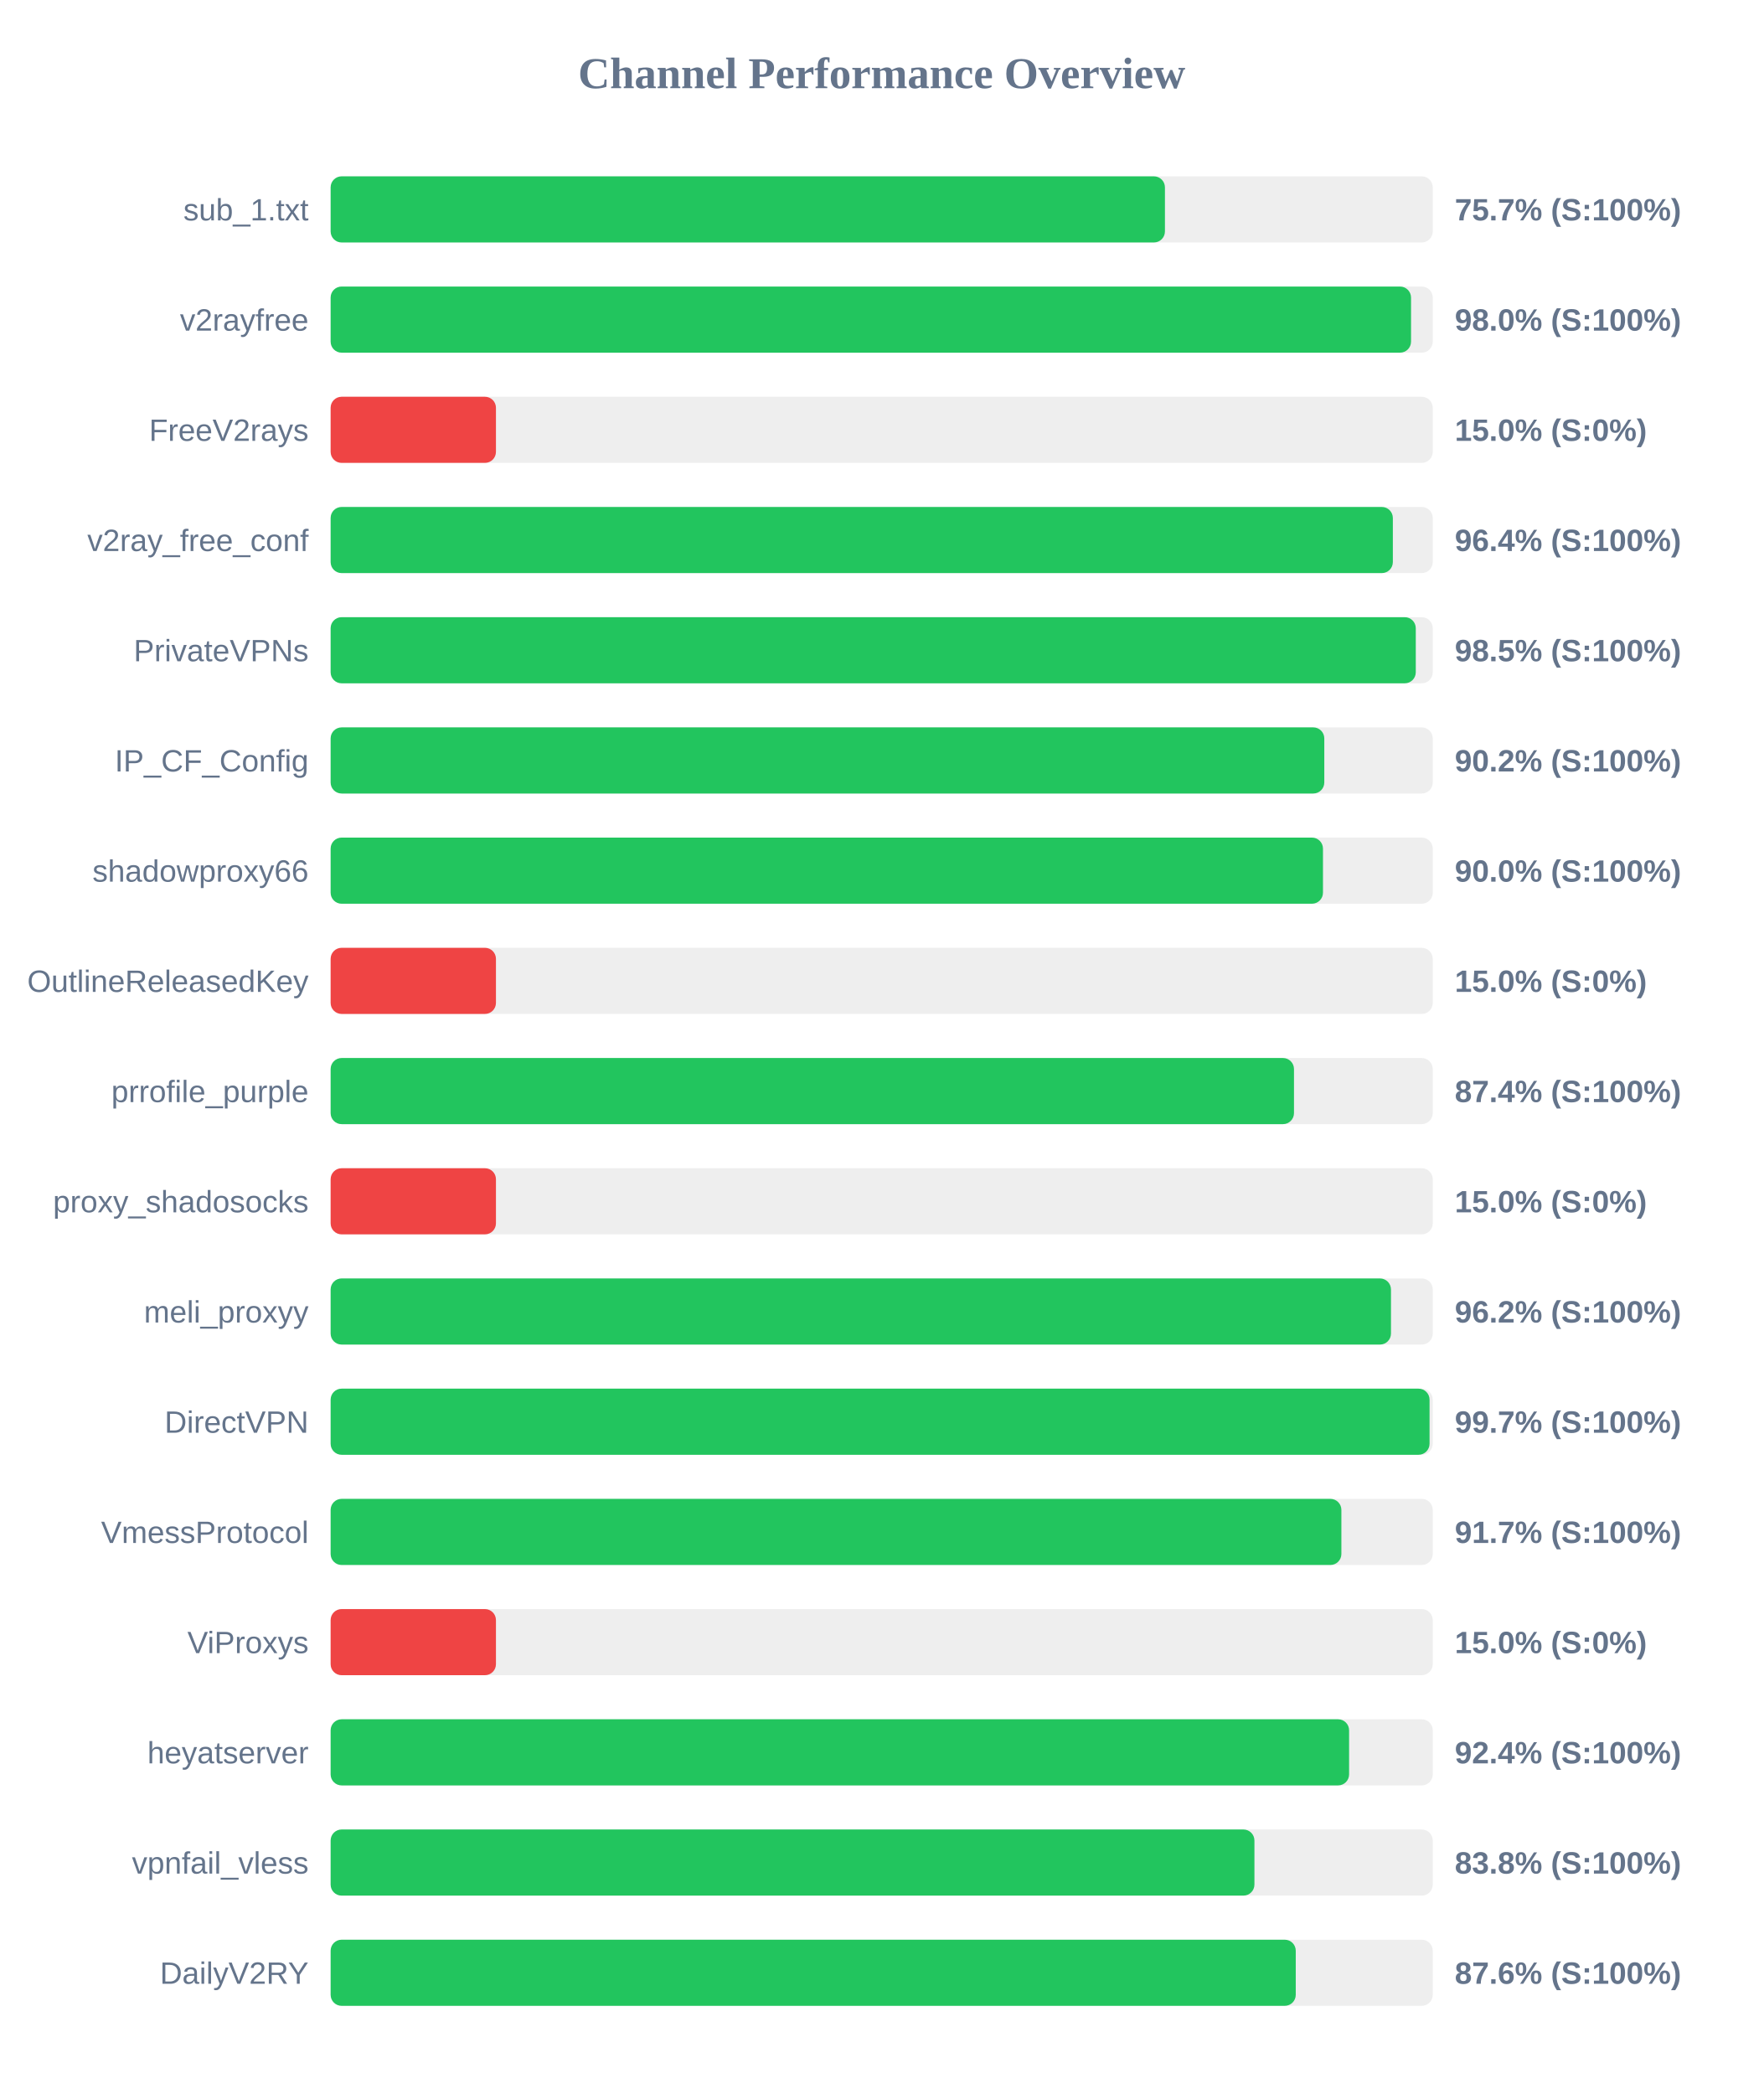
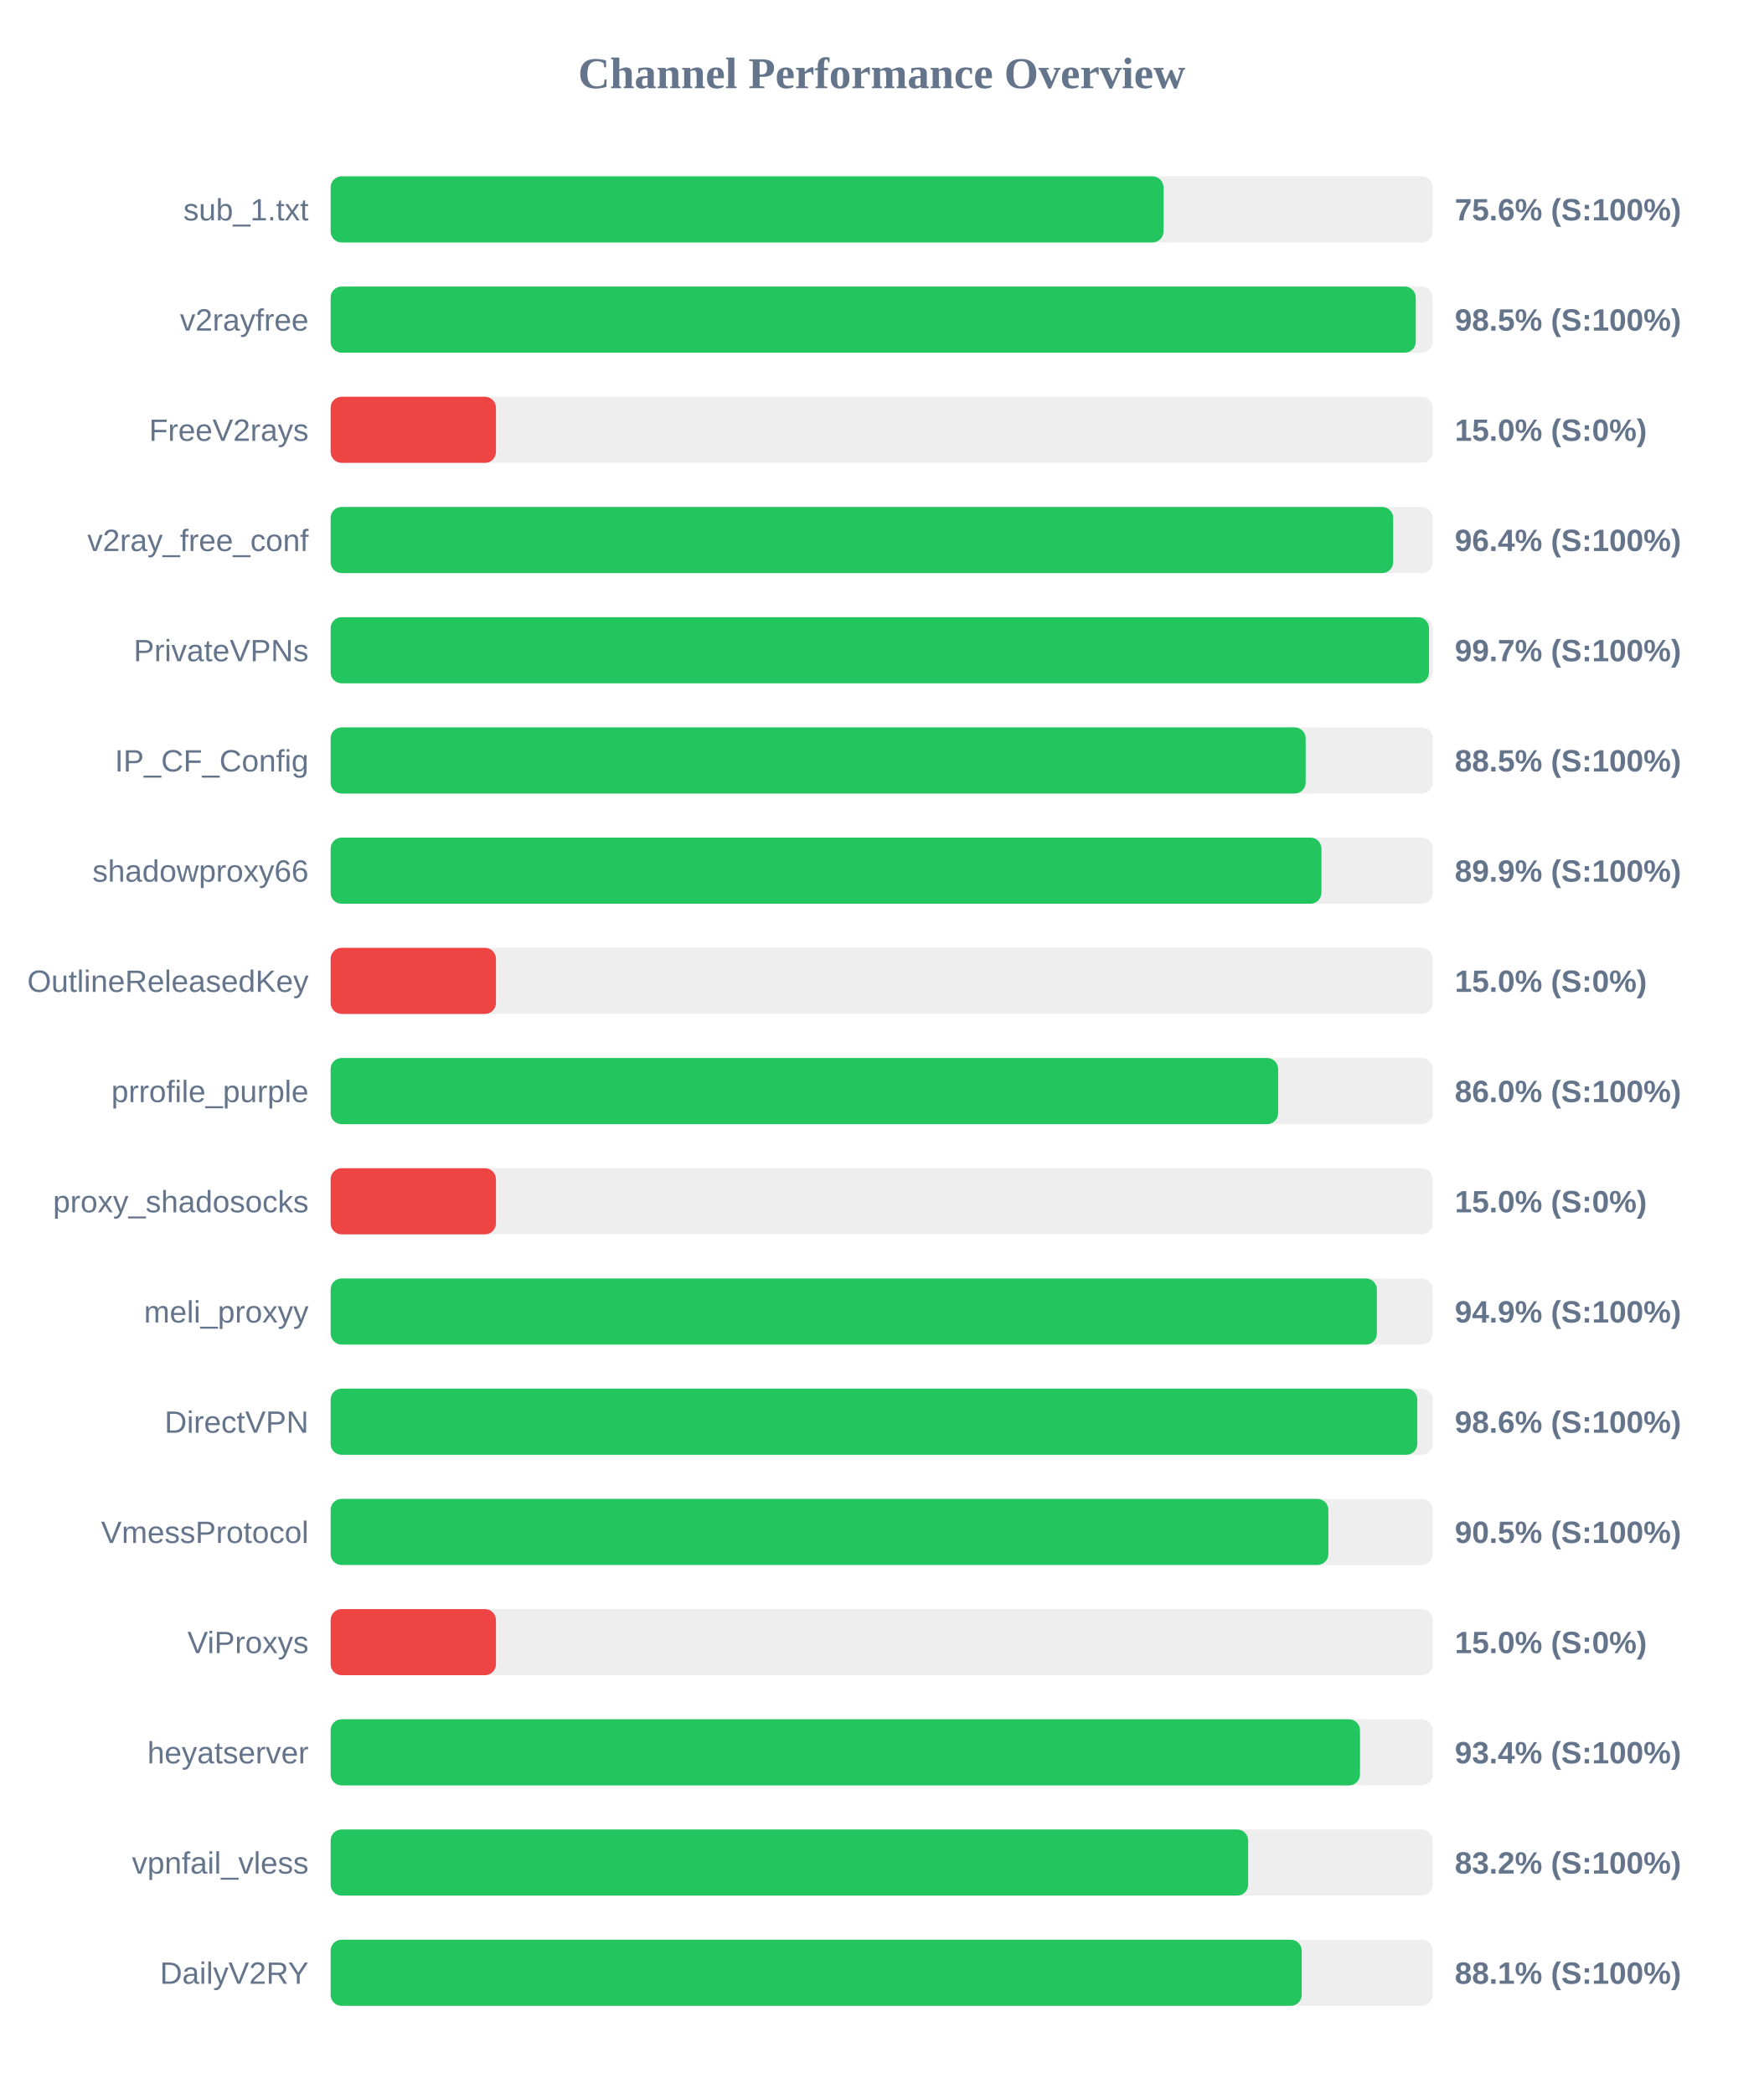
<svg xmlns="http://www.w3.org/2000/svg" width="800" height="950" version="1.1">
  <style>
        .row { font: 14px Arial; fill: #64748b; }
        .score { font: bold 14px Arial; fill: #64748b; }
    </style>
  <text x="400" y="40" text-anchor="middle" font-size="20px" font-weight="bold" fill="#64748b">Channel Performance Overview</text>
  <rect x="150" y="80" width="500" height="30" fill="#eee" rx="5" />
-   <rect x="150" y="80" width="378.5" height="30" fill="#22c55e" rx="5" />
+   <rect x="150" y="80" width="377.85" height="30" fill="#22c55e" rx="5" />
  <text x="140" y="100" text-anchor="end" class="row">sub_1.txt</text>
-   <text x="660" y="100" text-anchor="start" class="score">75.7% (S:100%)</text>
+   <text x="660" y="100" text-anchor="start" class="score">75.6% (S:100%)</text>
  <rect x="150" y="130" width="500" height="30" fill="#eee" rx="5" />
-   <rect x="150" y="130" width="490.15" height="30" fill="#22c55e" rx="5" />
+   <rect x="150" y="130" width="492.3" height="30" fill="#22c55e" rx="5" />
  <text x="140" y="150" text-anchor="end" class="row">v2rayfree</text>
-   <text x="660" y="150" text-anchor="start" class="score">98.0% (S:100%)</text>
+   <text x="660" y="150" text-anchor="start" class="score">98.5% (S:100%)</text>
  <rect x="150" y="180" width="500" height="30" fill="#eee" rx="5" />
  <rect x="150" y="180" width="75.0" height="30" fill="#ef4444" rx="5" />
  <text x="140" y="200" text-anchor="end" class="row">FreeV2rays</text>
  <text x="660" y="200" text-anchor="start" class="score">15.0% (S:0%)</text>
  <rect x="150" y="230" width="500" height="30" fill="#eee" rx="5" />
-   <rect x="150" y="230" width="481.9" height="30" fill="#22c55e" rx="5" />
+   <rect x="150" y="230" width="482.05" height="30" fill="#22c55e" rx="5" />
  <text x="140" y="250" text-anchor="end" class="row">v2ray_free_conf</text>
  <text x="660" y="250" text-anchor="start" class="score">96.4% (S:100%)</text>
  <rect x="150" y="280" width="500" height="30" fill="#eee" rx="5" />
-   <rect x="150" y="280" width="492.3" height="30" fill="#22c55e" rx="5" />
+   <rect x="150" y="280" width="498.3" height="30" fill="#22c55e" rx="5" />
  <text x="140" y="300" text-anchor="end" class="row">PrivateVPNs</text>
-   <text x="660" y="300" text-anchor="start" class="score">98.5% (S:100%)</text>
+   <text x="660" y="300" text-anchor="start" class="score">99.7% (S:100%)</text>
  <rect x="150" y="330" width="500" height="30" fill="#eee" rx="5" />
-   <rect x="150" y="330" width="450.8" height="30" fill="#22c55e" rx="5" />
+   <rect x="150" y="330" width="442.35" height="30" fill="#22c55e" rx="5" />
  <text x="140" y="350" text-anchor="end" class="row">IP_CF_Config</text>
-   <text x="660" y="350" text-anchor="start" class="score">90.2% (S:100%)</text>
+   <text x="660" y="350" text-anchor="start" class="score">88.5% (S:100%)</text>
  <rect x="150" y="380" width="500" height="30" fill="#eee" rx="5" />
-   <rect x="150" y="380" width="450.2" height="30" fill="#22c55e" rx="5" />
+   <rect x="150" y="380" width="449.5" height="30" fill="#22c55e" rx="5" />
  <text x="140" y="400" text-anchor="end" class="row">shadowproxy66</text>
-   <text x="660" y="400" text-anchor="start" class="score">90.0% (S:100%)</text>
+   <text x="660" y="400" text-anchor="start" class="score">89.9% (S:100%)</text>
  <rect x="150" y="430" width="500" height="30" fill="#eee" rx="5" />
  <rect x="150" y="430" width="75.0" height="30" fill="#ef4444" rx="5" />
  <text x="140" y="450" text-anchor="end" class="row">OutlineReleasedKey</text>
  <text x="660" y="450" text-anchor="start" class="score">15.0% (S:0%)</text>
  <rect x="150" y="480" width="500" height="30" fill="#eee" rx="5" />
-   <rect x="150" y="480" width="437.05" height="30" fill="#22c55e" rx="5" />
+   <rect x="150" y="480" width="429.85" height="30" fill="#22c55e" rx="5" />
  <text x="140" y="500" text-anchor="end" class="row">prrofile_purple</text>
-   <text x="660" y="500" text-anchor="start" class="score">87.4% (S:100%)</text>
+   <text x="660" y="500" text-anchor="start" class="score">86.0% (S:100%)</text>
  <rect x="150" y="530" width="500" height="30" fill="#eee" rx="5" />
  <rect x="150" y="530" width="75.0" height="30" fill="#ef4444" rx="5" />
  <text x="140" y="550" text-anchor="end" class="row">proxy_shadosocks</text>
  <text x="660" y="550" text-anchor="start" class="score">15.0% (S:0%)</text>
  <rect x="150" y="580" width="500" height="30" fill="#eee" rx="5" />
-   <rect x="150" y="580" width="481.05" height="30" fill="#22c55e" rx="5" />
+   <rect x="150" y="580" width="474.65" height="30" fill="#22c55e" rx="5" />
  <text x="140" y="600" text-anchor="end" class="row">meli_proxyy</text>
-   <text x="660" y="600" text-anchor="start" class="score">96.2% (S:100%)</text>
+   <text x="660" y="600" text-anchor="start" class="score">94.9% (S:100%)</text>
  <rect x="150" y="630" width="500" height="30" fill="#eee" rx="5" />
-   <rect x="150" y="630" width="498.55" height="30" fill="#22c55e" rx="5" />
+   <rect x="150" y="630" width="493.0" height="30" fill="#22c55e" rx="5" />
  <text x="140" y="650" text-anchor="end" class="row">DirectVPN</text>
-   <text x="660" y="650" text-anchor="start" class="score">99.7% (S:100%)</text>
+   <text x="660" y="650" text-anchor="start" class="score">98.6% (S:100%)</text>
  <rect x="150" y="680" width="500" height="30" fill="#eee" rx="5" />
-   <rect x="150" y="680" width="458.55" height="30" fill="#22c55e" rx="5" />
+   <rect x="150" y="680" width="452.65" height="30" fill="#22c55e" rx="5" />
  <text x="140" y="700" text-anchor="end" class="row">VmessProtocol</text>
-   <text x="660" y="700" text-anchor="start" class="score">91.7% (S:100%)</text>
+   <text x="660" y="700" text-anchor="start" class="score">90.5% (S:100%)</text>
  <rect x="150" y="730" width="500" height="30" fill="#eee" rx="5" />
  <rect x="150" y="730" width="75.0" height="30" fill="#ef4444" rx="5" />
  <text x="140" y="750" text-anchor="end" class="row">ViProxys</text>
  <text x="660" y="750" text-anchor="start" class="score">15.0% (S:0%)</text>
  <rect x="150" y="780" width="500" height="30" fill="#eee" rx="5" />
-   <rect x="150" y="780" width="462.05" height="30" fill="#22c55e" rx="5" />
+   <rect x="150" y="780" width="467.0" height="30" fill="#22c55e" rx="5" />
  <text x="140" y="800" text-anchor="end" class="row">heyatserver</text>
-   <text x="660" y="800" text-anchor="start" class="score">92.4% (S:100%)</text>
+   <text x="660" y="800" text-anchor="start" class="score">93.4% (S:100%)</text>
  <rect x="150" y="830" width="500" height="30" fill="#eee" rx="5" />
-   <rect x="150" y="830" width="419.1" height="30" fill="#22c55e" rx="5" />
+   <rect x="150" y="830" width="416.25" height="30" fill="#22c55e" rx="5" />
  <text x="140" y="850" text-anchor="end" class="row">vpnfail_vless</text>
-   <text x="660" y="850" text-anchor="start" class="score">83.8% (S:100%)</text>
+   <text x="660" y="850" text-anchor="start" class="score">83.2% (S:100%)</text>
  <rect x="150" y="880" width="500" height="30" fill="#eee" rx="5" />
-   <rect x="150" y="880" width="437.85" height="30" fill="#22c55e" rx="5" />
+   <rect x="150" y="880" width="440.55" height="30" fill="#22c55e" rx="5" />
  <text x="140" y="900" text-anchor="end" class="row">DailyV2RY</text>
-   <text x="660" y="900" text-anchor="start" class="score">87.6% (S:100%)</text>
+   <text x="660" y="900" text-anchor="start" class="score">88.1% (S:100%)</text>
</svg>
